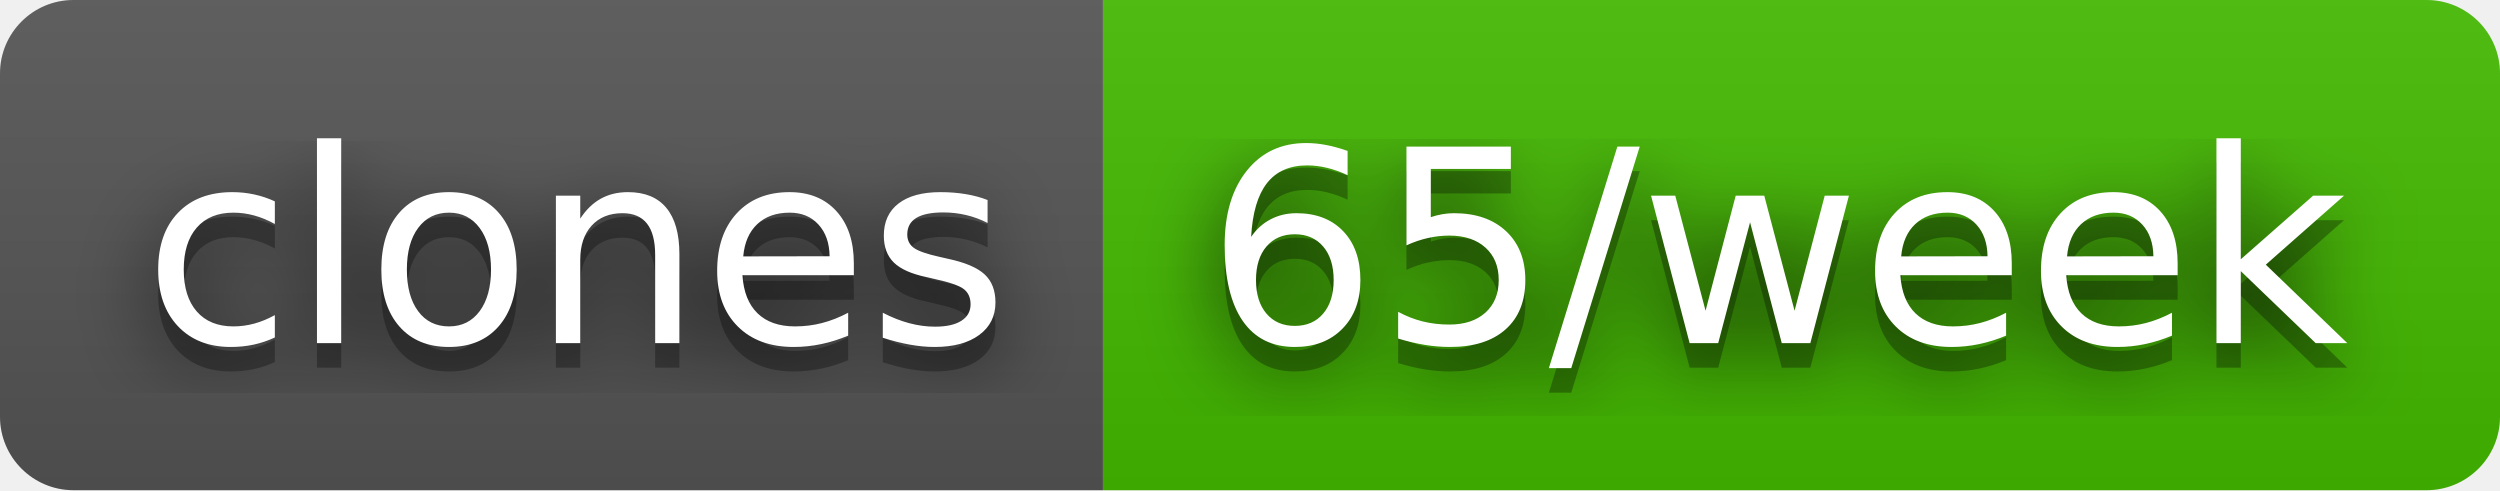
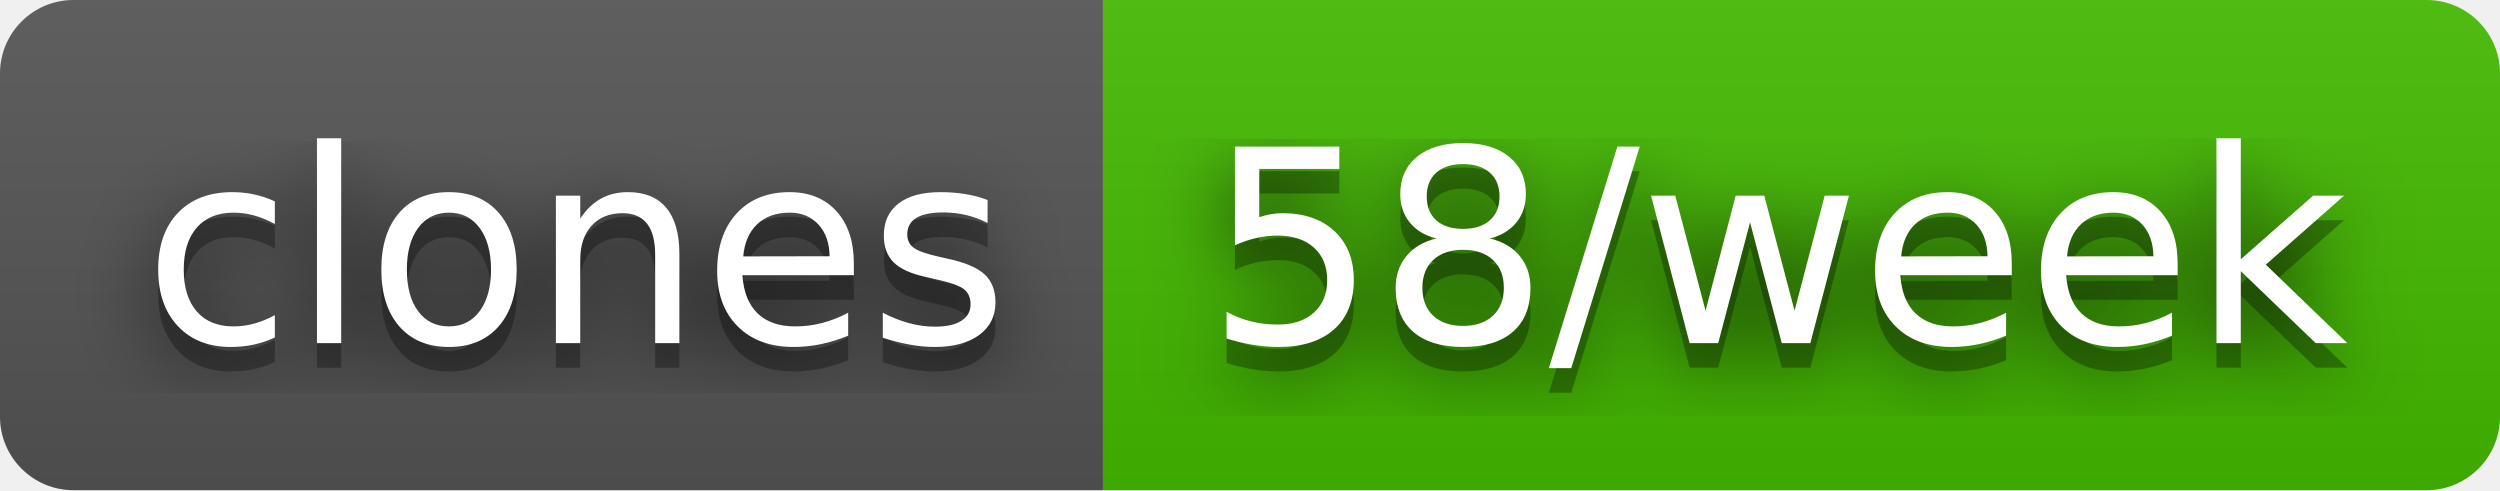
- <svg xmlns="http://www.w3.org/2000/svg" width="102" height="20" role="img" aria-label="clones: 65/week">
+ <svg xmlns="http://www.w3.org/2000/svg" width="102" height="20" role="img" aria-label="clones: 58/week">
  <filter id="blur">
    <feGaussianBlur stdDeviation="16" />
  </filter>
  <linearGradient id="s" x2="0" y2="100%">
    <stop offset="0" stop-color="#bbb" stop-opacity=".1" />
    <stop offset="1" stop-opacity=".1" />
  </linearGradient>
  <clipPath id="r">
    <rect width="102" height="20" rx="3" />
  </clipPath>
  <g clip-path="url(#r)">
    <rect width="45" height="20" fill="#555" />
    <rect x="45" width="57" height="20" fill="#4b0" />
    <rect width="102" height="20" fill="url(#s)" />
  </g>
  <g fill="#fff" text-anchor="middle" font-family="Verdana,Geneva,DejaVu Sans,sans-serif" text-rendering="geometricPrecision" font-size="110">
    <g transform="scale(.1)">
      <g aria-hidden="true" fill="#010101">
        <text x="235" y="150" fill-opacity=".8" filter="url(#blur)" textLength="350">clones</text>
        <text x="235" y="150" fill-opacity=".3" textLength="350">clones</text>
      </g>
      <text x="235" y="140" textLength="350">clones</text>
    </g>
    <g transform="scale(.1)">
      <g aria-hidden="true" fill="#010101">
-         <text x="725" y="150" fill-opacity=".8" filter="url(#blur)" textLength="470">65/week</text>
-         <text x="725" y="150" fill-opacity=".3" textLength="470">65/week</text>
+         <text x="725" y="150" fill-opacity=".8" filter="url(#blur)" textLength="470">58/week</text>
+         <text x="725" y="150" fill-opacity=".3" textLength="470">58/week</text>
      </g>
-       <text x="725" y="140" textLength="470">65/week</text>
+       <text x="725" y="140" textLength="470">58/week</text>
    </g>
  </g>
</svg>
